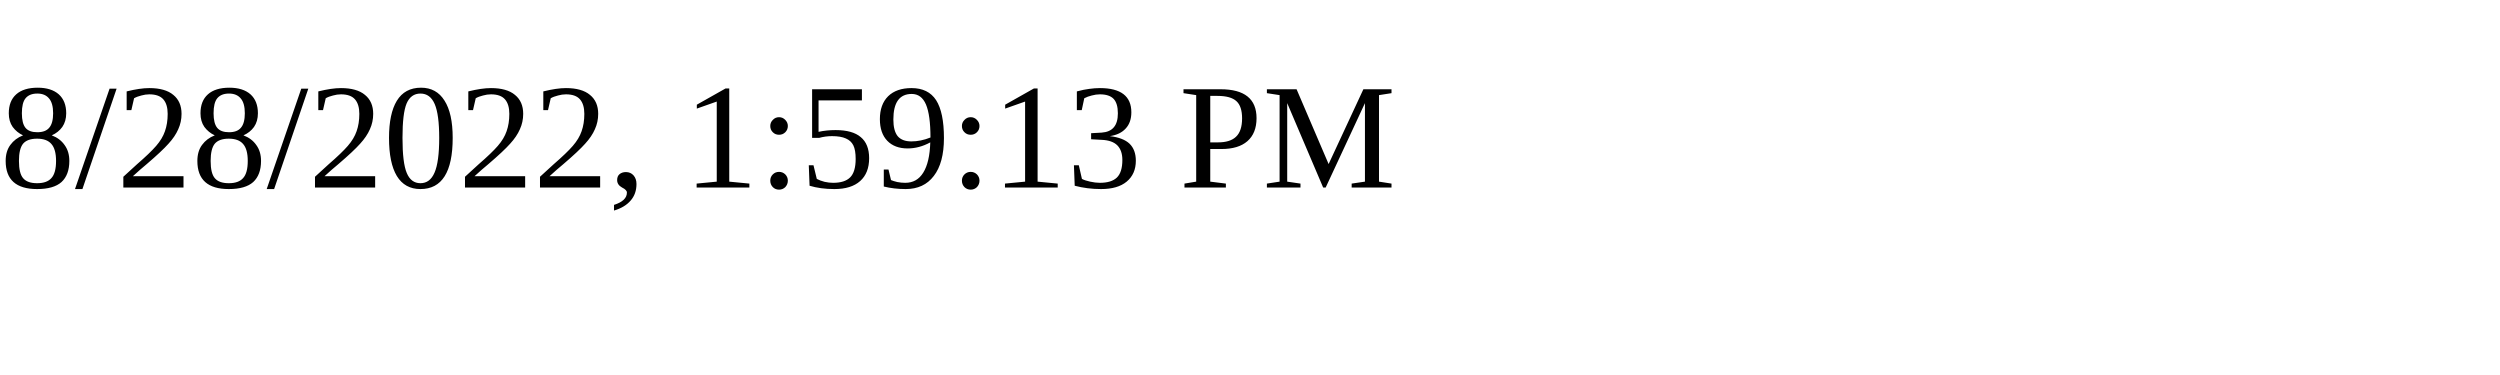
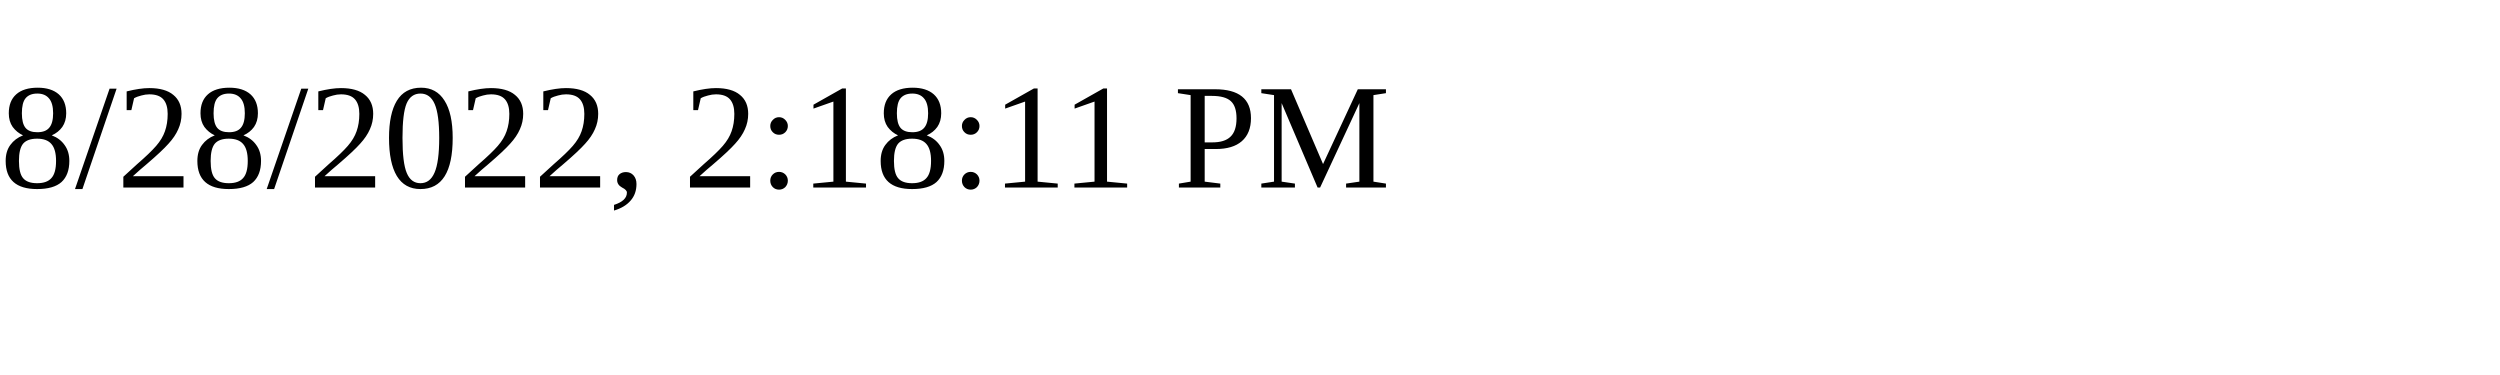
<svg xmlns="http://www.w3.org/2000/svg" height="30" width="200">
-   <text x="0" y="15">8/28/2022, 1:59:13 PM</text>
+   <text x="0" y="15">8/28/2022, 2:18:11 PM</text>
</svg>
